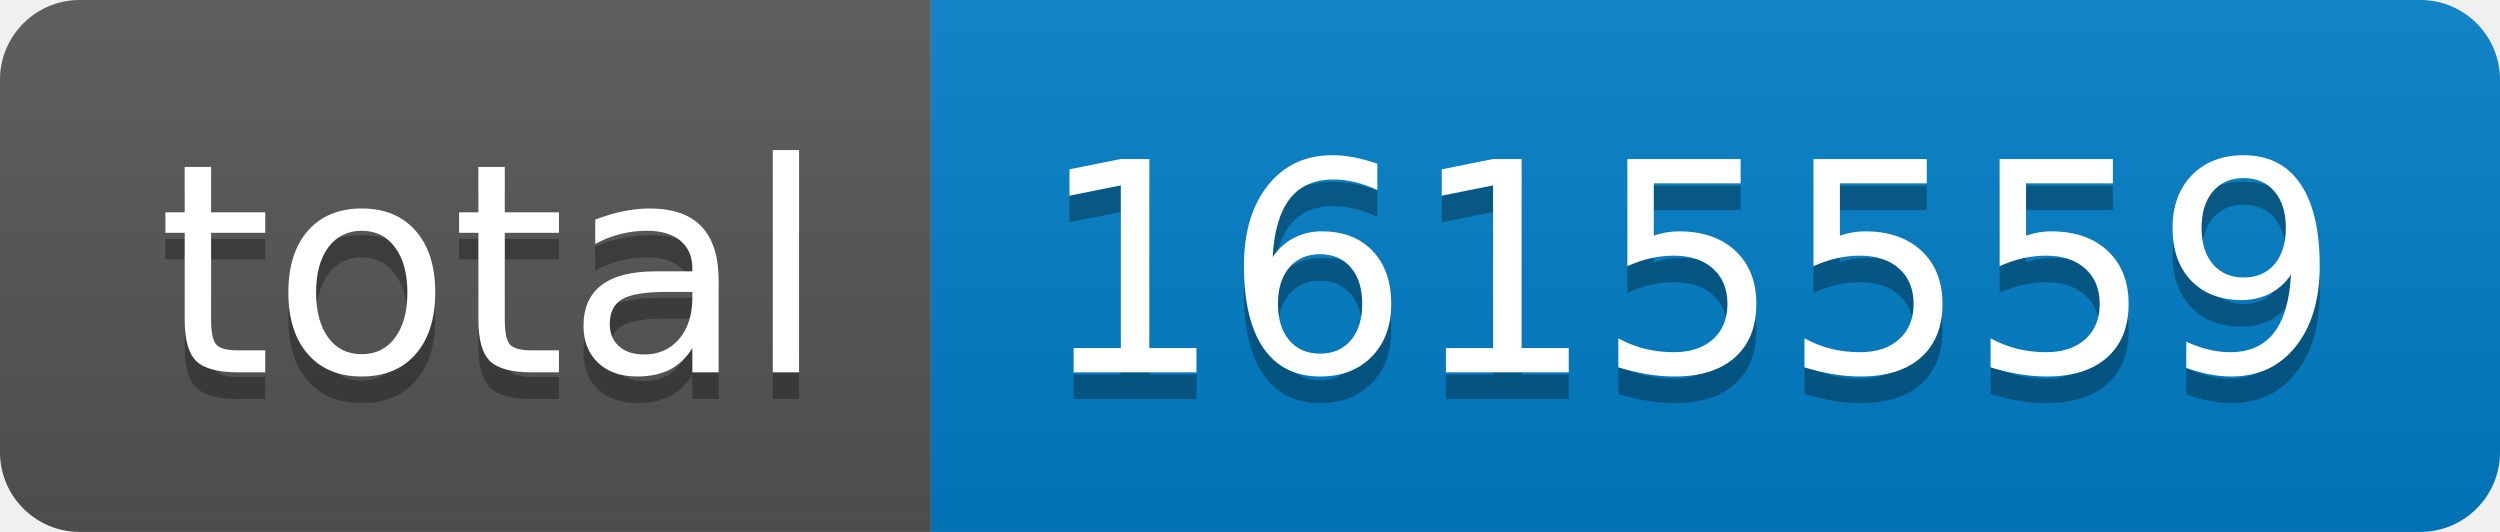
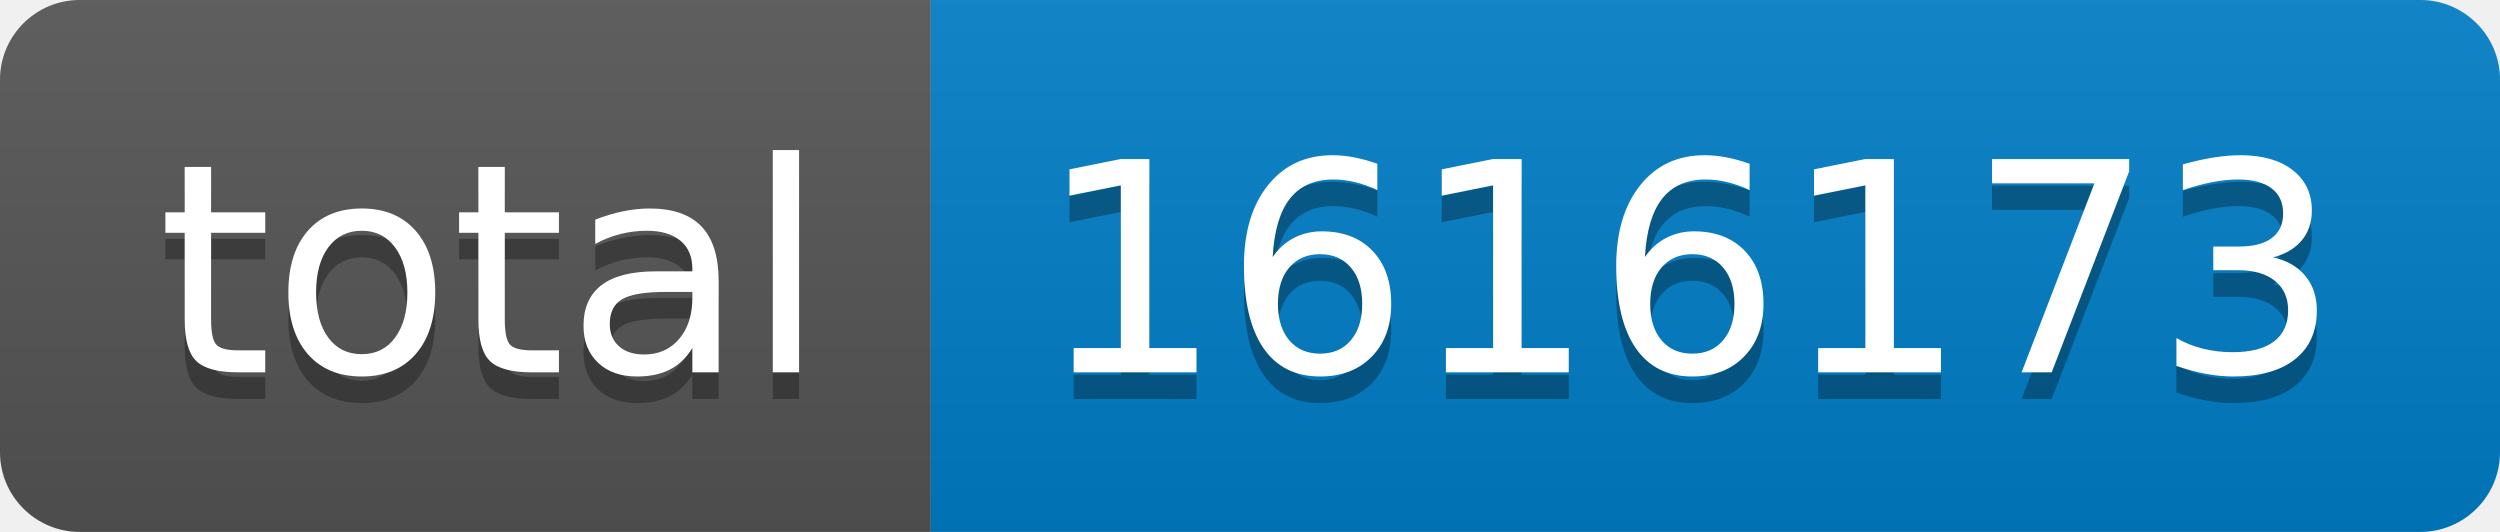
- <svg xmlns="http://www.w3.org/2000/svg" width="94" height="20" role="img" aria-label="total: 1615559">
+ <svg xmlns="http://www.w3.org/2000/svg" width="94" height="20" role="img" aria-label="total: 1616173">
  <linearGradient id="s" x2="0" y2="100%">
    <stop offset="0" stop-color="#bbb" stop-opacity=".1" />
    <stop offset="1" stop-opacity=".1" />
  </linearGradient>
  <clipPath id="r">
    <rect width="94" height="20" rx="3" fill="#fff" />
  </clipPath>
  <g clip-path="url(#r)">
    <rect width="35" height="20" fill="#555" />
    <rect x="35" width="59" height="20" fill="#007ec6" />
    <rect width="94" height="20" fill="url(#s)" />
  </g>
  <g fill="#fff" text-anchor="middle" font-family="Verdana,Geneva,DejaVu Sans,sans-serif" text-rendering="geometricPrecision" font-size="110">
    <text aria-hidden="true" x="185" y="150" fill="#010101" fill-opacity=".3" transform="scale(.1)" textLength="250">total</text>
    <text x="185" y="140" transform="scale(.1)" fill="#fff" textLength="250">total</text>
-     <text aria-hidden="true" x="635" y="150" fill="#010101" fill-opacity=".3" transform="scale(.1)" textLength="490">1615559</text>
-     <text x="635" y="140" transform="scale(.1)" fill="#fff" textLength="490">1615559</text>
+     <text aria-hidden="true" x="635" y="150" fill="#010101" fill-opacity=".3" transform="scale(.1)" textLength="490">1616173</text>
+     <text x="635" y="140" transform="scale(.1)" fill="#fff" textLength="490">1616173</text>
  </g>
</svg>
